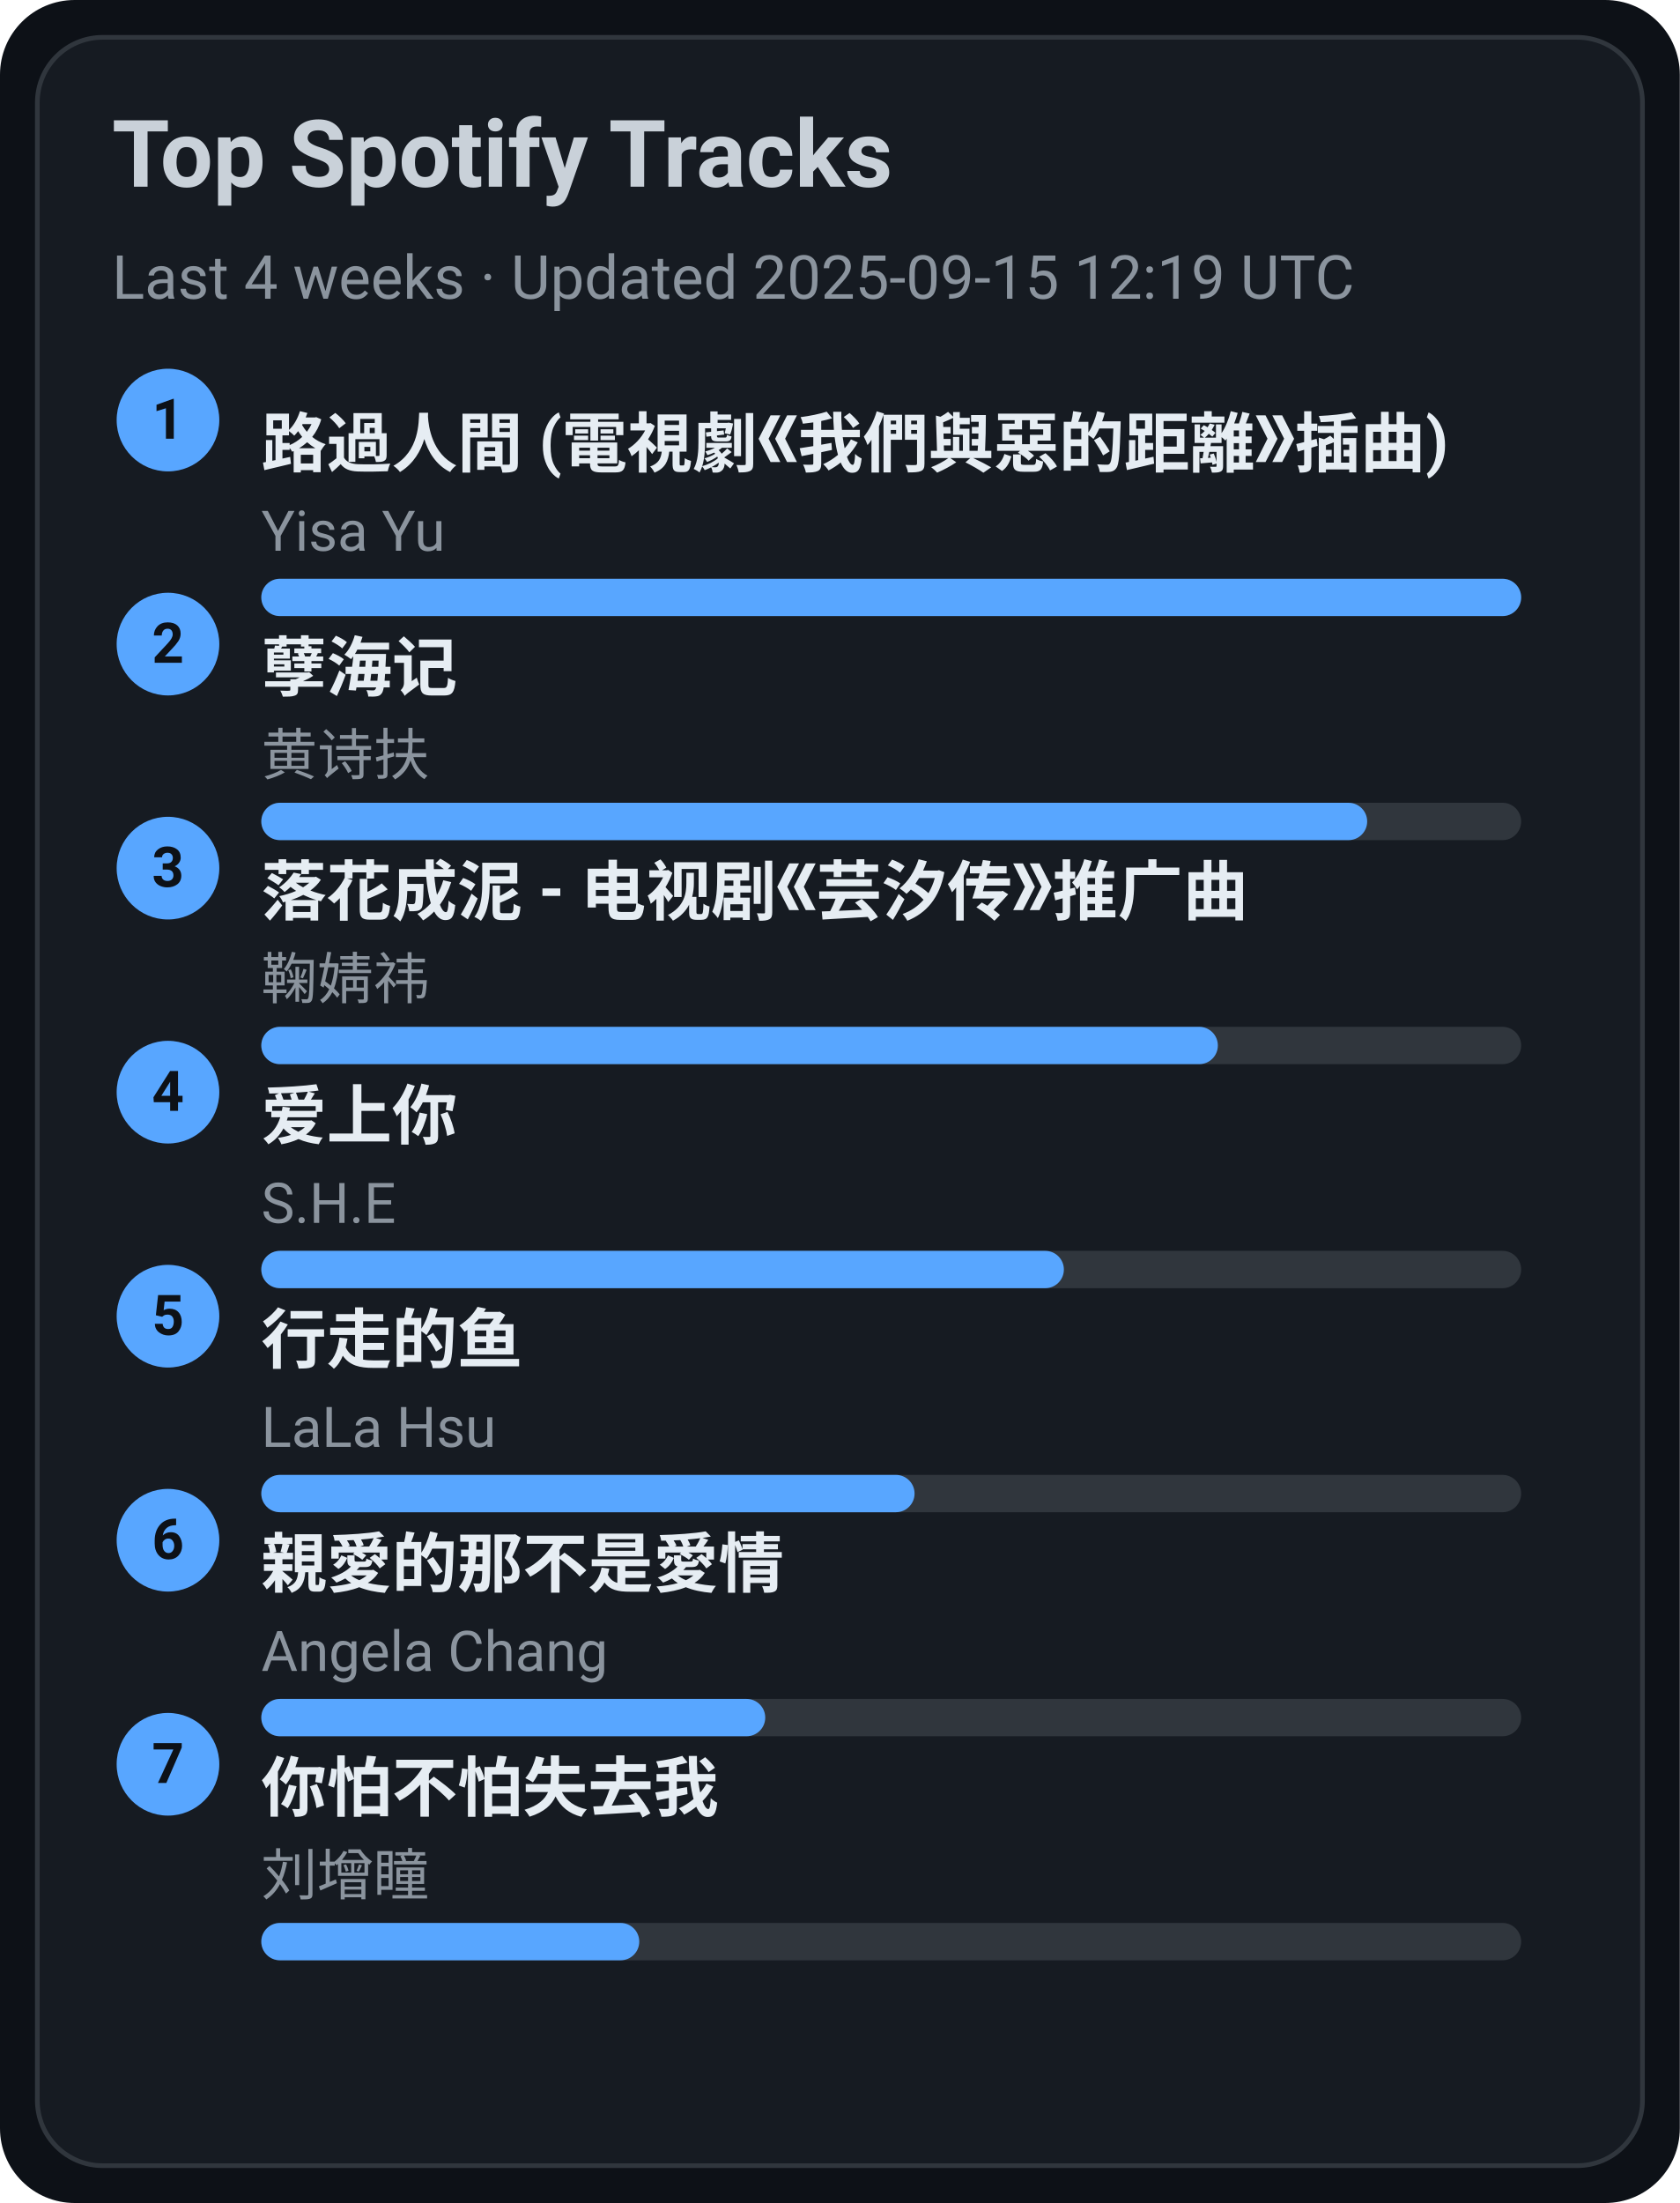
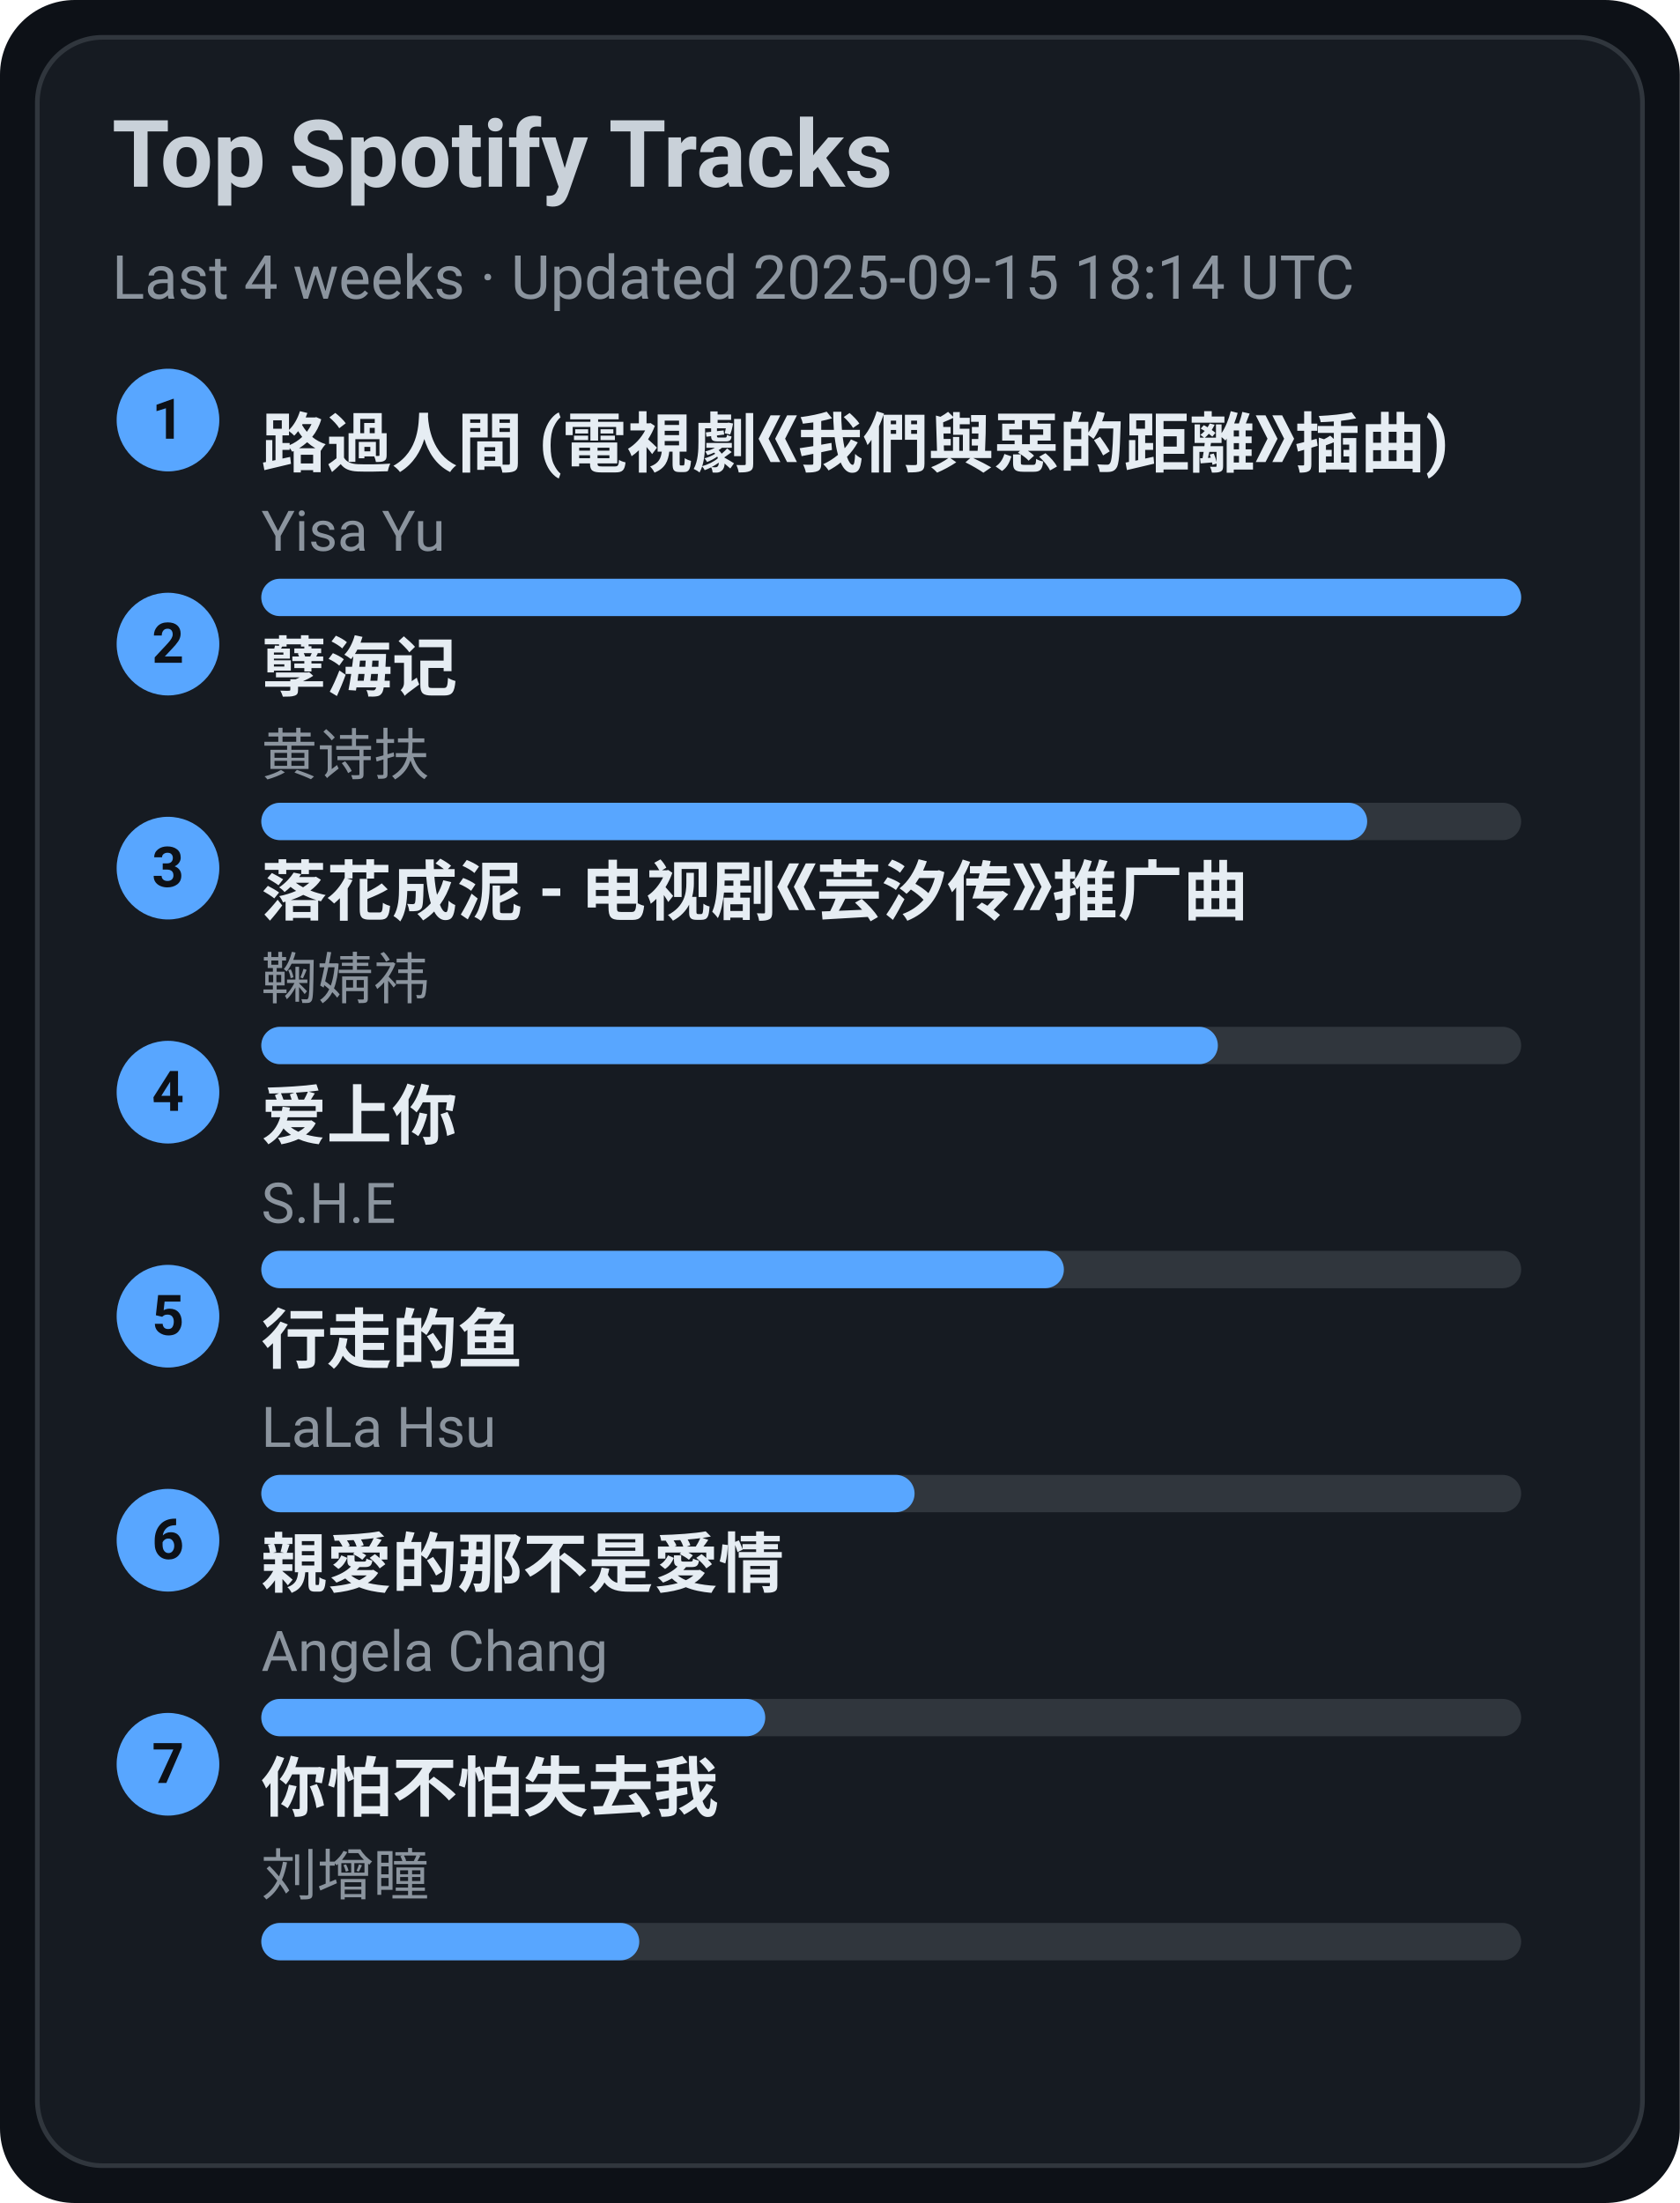
<svg xmlns="http://www.w3.org/2000/svg" width="360" height="472" viewBox="0 0 360 472">
  <style>text{font-family:-apple-system,BlinkMacSystemFont,Segoe UI,Roboto,Ubuntu,Helvetica Neue,Arial,Noto Sans,sans-serif}</style>
  <rect width="360" height="472" rx="16" fill="#0d1117" />
  <rect x="8" y="8" width="344" height="456" rx="14" fill="#161b22" stroke="#30363d" />
  <text x="24" y="40" font-size="20" fill="#c9d1d9" font-weight="600">Top Spotify Tracks</text>
-   <text x="24" y="64" font-size="13" fill="#8b949e">Last 4 weeks · Updated 2025-09-15 12:19 UTC</text>
+   <text x="24" y="64" font-size="13" fill="#8b949e">Last 4 weeks · Updated 2025-09-15 18:14 UTC</text>
  <circle cx="36" cy="90" r="11" fill="#58a6ff" />
  <text x="36" y="94" text-anchor="middle" font-size="12" fill="#0d1117" font-weight="700">1</text>
  <a href="https://open.spotify.com/track/1ZSleGniKMWNrWvK5cGALO" target="_blank" rel="noopener noreferrer">
    <text x="56" y="100" font-size="14" fill="#e6edf3" font-weight="600">路過人間 (電視劇《我們與惡的距離》插曲)</text>
  </a>
  <text x="56" y="118" font-size="12" fill="#8b949e">Yisa Yu</text>
  <rect x="56" y="124" width="270" height="8" rx="4" fill="#30363d" />
  <rect x="56" y="124" width="270" height="8" rx="4" fill="#58a6ff" />
  <circle cx="36" cy="138" r="11" fill="#58a6ff" />
  <text x="36" y="142" text-anchor="middle" font-size="12" fill="#0d1117" font-weight="700">2</text>
  <a href="https://open.spotify.com/track/3eIovUMhirNN6btJbpzNqD" target="_blank" rel="noopener noreferrer">
    <text x="56" y="148" font-size="14" fill="#e6edf3" font-weight="600">孽海记</text>
  </a>
  <text x="56" y="166" font-size="12" fill="#8b949e">黄诗扶</text>
  <rect x="56" y="172" width="270" height="8" rx="4" fill="#30363d" />
  <rect x="56" y="172" width="237" height="8" rx="4" fill="#58a6ff" />
  <circle cx="36" cy="186" r="11" fill="#58a6ff" />
  <text x="36" y="190" text-anchor="middle" font-size="12" fill="#0d1117" font-weight="700">3</text>
  <a href="https://open.spotify.com/track/3kOZsJz3crGIWWHeoCNa0O" target="_blank" rel="noopener noreferrer">
    <text x="56" y="196" font-size="14" fill="#e6edf3" font-weight="600">落花成泥 - 电视剧《芸汐传》推广曲</text>
  </a>
  <text x="56" y="214" font-size="12" fill="#8b949e">鞠婧祎</text>
  <rect x="56" y="220" width="270" height="8" rx="4" fill="#30363d" />
  <rect x="56" y="220" width="205" height="8" rx="4" fill="#58a6ff" />
  <circle cx="36" cy="234" r="11" fill="#58a6ff" />
  <text x="36" y="238" text-anchor="middle" font-size="12" fill="#0d1117" font-weight="700">4</text>
  <a href="https://open.spotify.com/track/4hcNpo1rtbzyNswsM5byTf" target="_blank" rel="noopener noreferrer">
    <text x="56" y="244" font-size="14" fill="#e6edf3" font-weight="600">爱上你</text>
  </a>
  <text x="56" y="262" font-size="12" fill="#8b949e">S.H.E</text>
  <rect x="56" y="268" width="270" height="8" rx="4" fill="#30363d" />
  <rect x="56" y="268" width="172" height="8" rx="4" fill="#58a6ff" />
  <circle cx="36" cy="282" r="11" fill="#58a6ff" />
  <text x="36" y="286" text-anchor="middle" font-size="12" fill="#0d1117" font-weight="700">5</text>
  <a href="https://open.spotify.com/track/5tGyQ1cWTaHBfZSHWr8AZb" target="_blank" rel="noopener noreferrer">
    <text x="56" y="292" font-size="14" fill="#e6edf3" font-weight="600">行走的鱼</text>
  </a>
  <text x="56" y="310" font-size="12" fill="#8b949e">LaLa Hsu</text>
  <rect x="56" y="316" width="270" height="8" rx="4" fill="#30363d" />
  <rect x="56" y="316" width="140" height="8" rx="4" fill="#58a6ff" />
  <circle cx="36" cy="330" r="11" fill="#58a6ff" />
  <text x="36" y="334" text-anchor="middle" font-size="12" fill="#0d1117" font-weight="700">6</text>
  <a href="https://open.spotify.com/track/1MAv2SJPGVVDHyFlhflmYR" target="_blank" rel="noopener noreferrer">
    <text x="56" y="340" font-size="14" fill="#e6edf3" font-weight="600">親愛的那不是愛情</text>
  </a>
  <text x="56" y="358" font-size="12" fill="#8b949e">Angela Chang</text>
  <rect x="56" y="364" width="270" height="8" rx="4" fill="#30363d" />
  <rect x="56" y="364" width="108" height="8" rx="4" fill="#58a6ff" />
  <circle cx="36" cy="378" r="11" fill="#58a6ff" />
  <text x="36" y="382" text-anchor="middle" font-size="12" fill="#0d1117" font-weight="700">7</text>
  <a href="https://open.spotify.com/track/0vKJhYNufamYZncaY3A8TO" target="_blank" rel="noopener noreferrer">
    <text x="56" y="388" font-size="14" fill="#e6edf3" font-weight="600">你怕不怕失去我</text>
  </a>
  <text x="56" y="406" font-size="12" fill="#8b949e">刘增瞳</text>
  <rect x="56" y="412" width="270" height="8" rx="4" fill="#30363d" />
  <rect x="56" y="412" width="81" height="8" rx="4" fill="#58a6ff" />
</svg>
